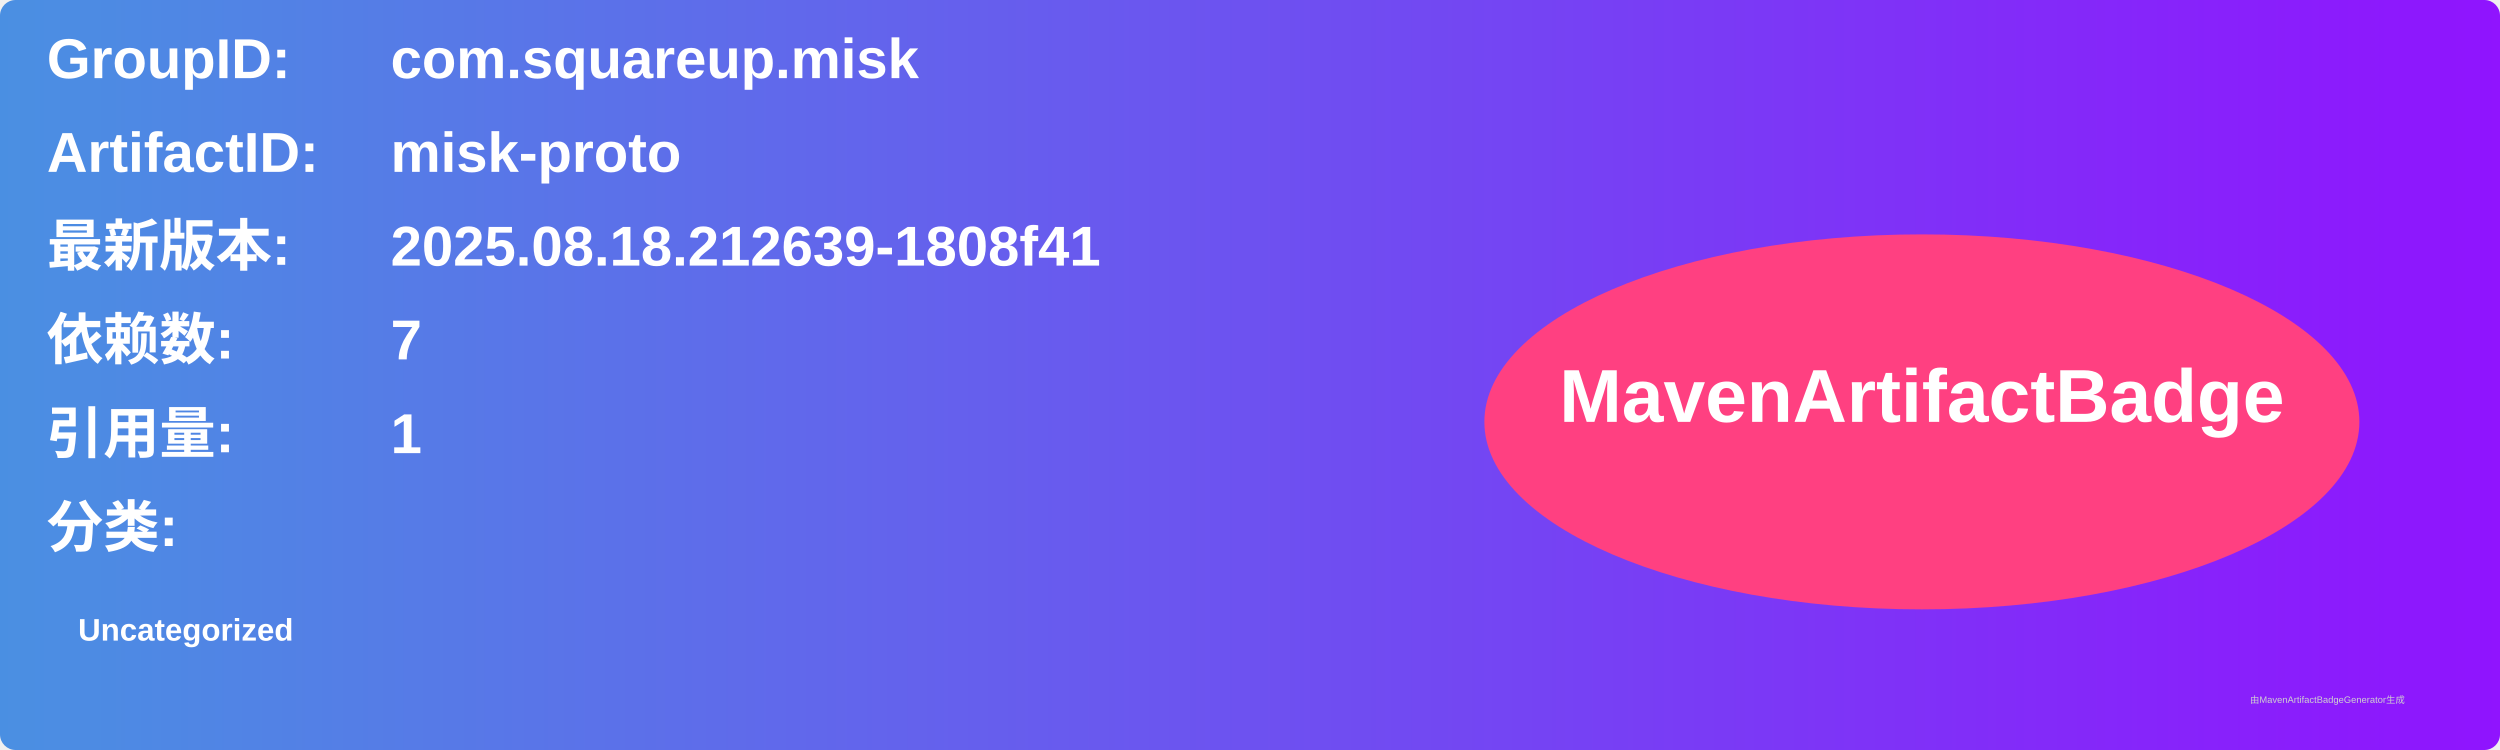
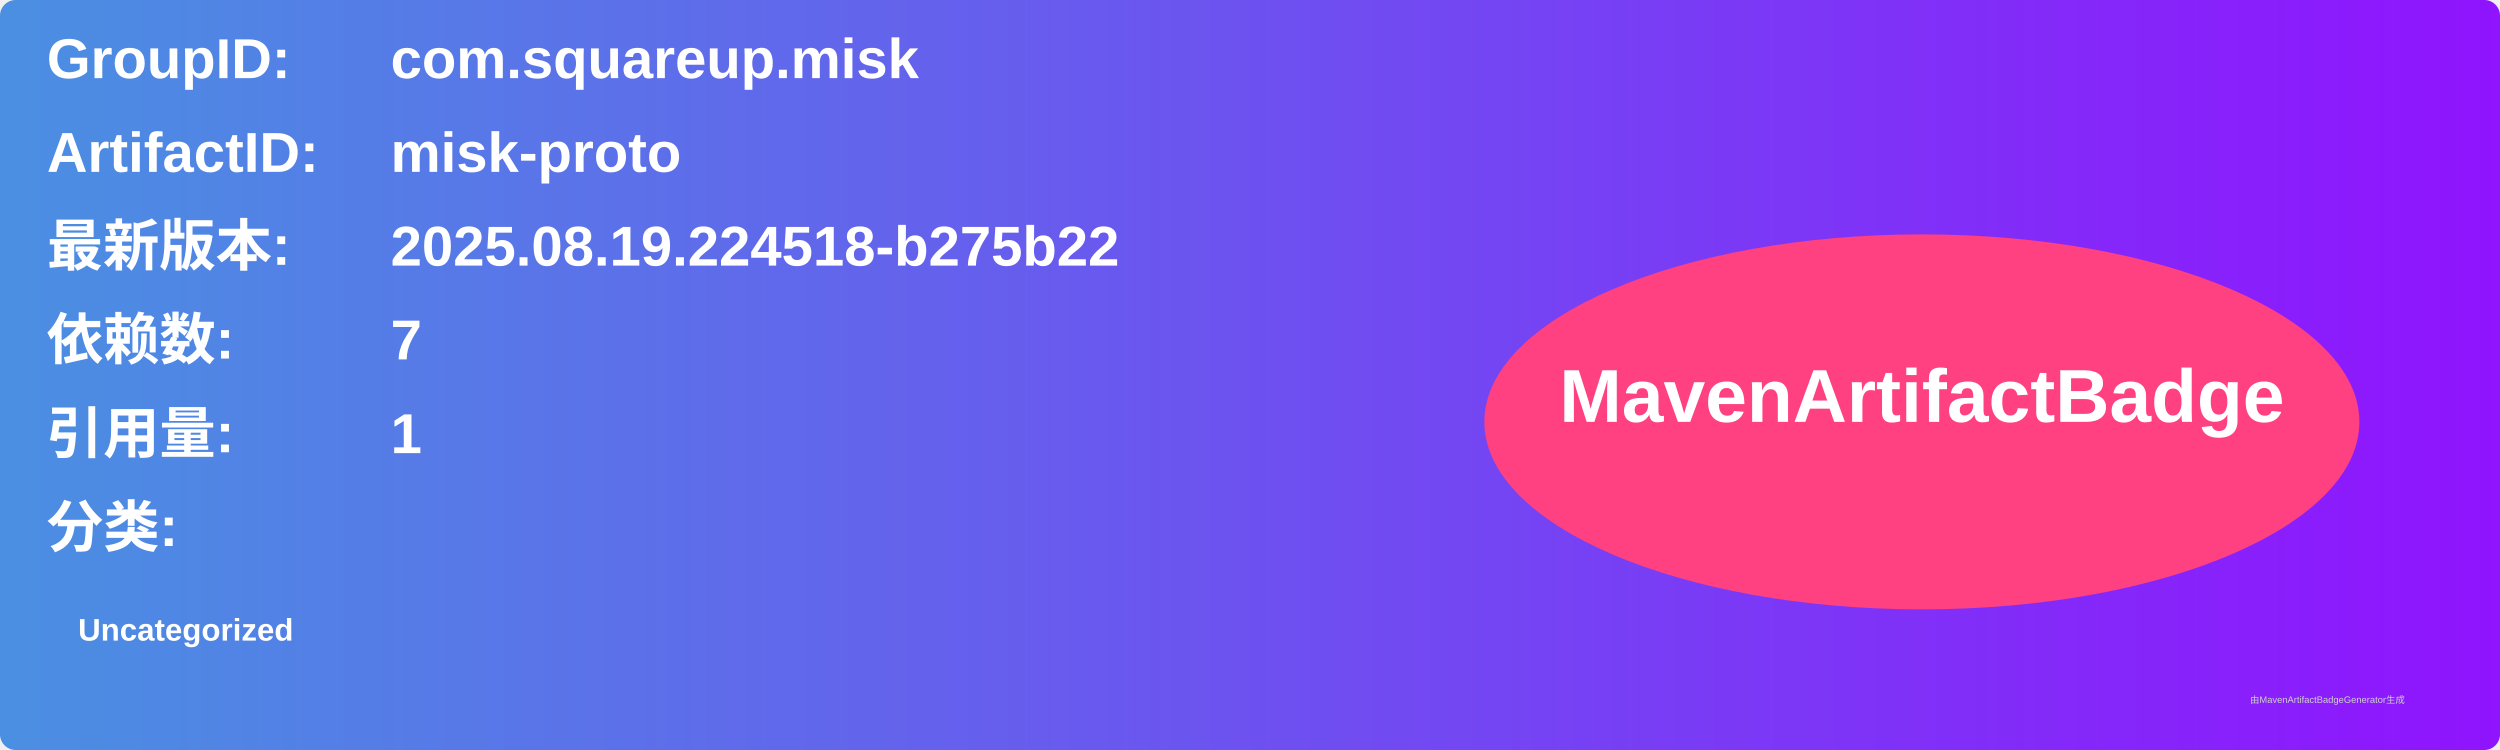
<svg xmlns="http://www.w3.org/2000/svg" width="800" height="240" viewBox="0 0 800 240">
  <linearGradient id="grad" x1="0%" y1="0%" x2="100%" y2="0%">
    <stop offset="0%" stop-color="#4a90e2" />
    <stop offset="100%" stop-color="#9013fe" />
  </linearGradient>
  <rect width="100%" height="100%" rx="5" ry="5" fill="url(#grad)" />
  <g transform="translate(15, 15)">
    <text x="0" y="10" font-family="Arial" font-size="18" fill="white" font-weight="bold" width="260">GroupID:</text>
    <text x="110" y="10" font-family="Arial" font-size="18" fill="white" font-weight="bold" width="460">com.squareup.misk</text>
    <text x="0" y="40" font-family="Arial" font-size="18" fill="white" font-weight="bold" width="260">ArtifactID:</text>
    <text x="110" y="40" font-family="Arial" font-size="18" fill="white" font-weight="bold" width="460">misk-proto</text>
    <text x="0" y="70" font-family="Arial" font-size="18" fill="white" font-weight="bold">最新版本:</text>
    <text x="110" y="70" font-family="Arial" font-size="18" fill="white" font-weight="bold">
-       <tspan font-weight="bold">2025.08.18.212639-1808f41</tspan>
+       <tspan font-weight="bold">2025.08.19.224518-b275b22</tspan>
    </text>
    <text x="0" y="100" font-family="Arial" font-size="18" fill="white" font-weight="bold">依赖数: </text>
    <text x="110" y="100" font-family="Arial" font-size="18" fill="white">
      <tspan font-weight="bold">7</tspan>
    </text>
    <text x="0" y="130" font-family="Arial" font-size="18" fill="white" font-weight="bold">引用量: </text>
    <text x="110" y="130" font-family="Arial" font-size="18" fill="white">
      <tspan font-weight="bold">1</tspan>
    </text>
    <text x="0" y="160" font-family="Arial" font-size="18" fill="white" font-weight="bold">分类:</text>
    <text x="10" y="190" font-family="Arial" font-size="10" fill="white">
      <tspan font-weight="bold">Uncategorized</tspan>
    </text>
    <ellipse cx="600" cy="120" rx="140" ry="60" fill="#ff4081" />
    <text x="600" y="120" text-anchor="middle" font-family="Arial" font-size="24" fill="white" font-weight="bold">MavenArtifactBadge</text>
  </g>
  <text x="720" y="225" font-family="Arial" font-size="3" fill="#d0d0d0">由MavenArtifactBadgeGenerator生成</text>
</svg>
